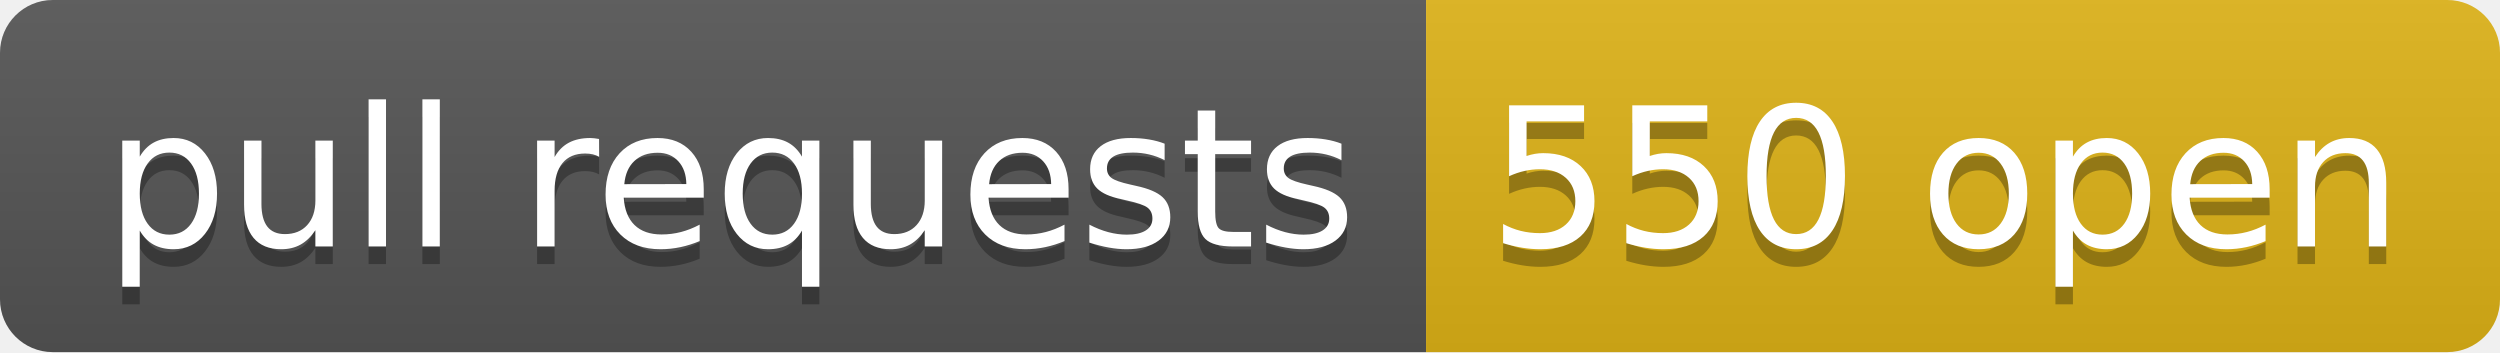
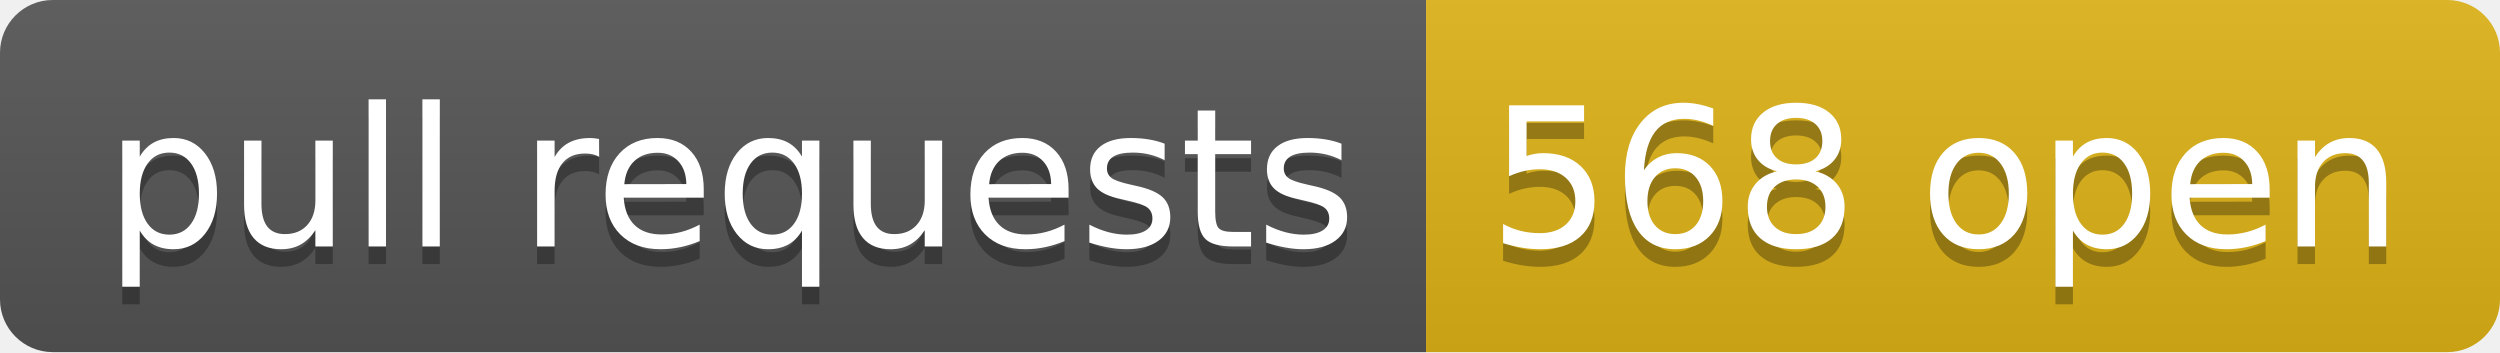
- <svg xmlns="http://www.w3.org/2000/svg" width="142" height="20" role="img" aria-label="pull requests: 550 open">
+ <svg xmlns="http://www.w3.org/2000/svg" width="142" height="20" role="img" aria-label="pull requests: 568 open">
  <linearGradient id="s" x2="0" y2="100%">
    <stop offset="0" stop-color="#bbb" stop-opacity=".1" />
    <stop offset="1" stop-opacity=".1" />
  </linearGradient>
  <clipPath id="r">
    <rect width="142" height="20" rx="3" fill="#fff" />
  </clipPath>
  <g clip-path="url(#r)">
    <rect width="81" height="20" fill="#555" />
    <rect x="81" width="61" height="20" fill="#dfb317" />
    <rect width="142" height="20" fill="url(#s)" />
  </g>
  <g fill="#fff" text-anchor="middle" font-family="Verdana,Geneva,DejaVu Sans,sans-serif" text-rendering="geometricPrecision" font-size="110">
    <text aria-hidden="true" x="415" y="150" fill="#010101" fill-opacity=".3" transform="scale(.1)" textLength="710">pull requests</text>
    <text x="415" y="140" transform="scale(.1)" fill="#fff" textLength="710">pull requests</text>
-     <text aria-hidden="true" x="1105" y="150" fill="#010101" fill-opacity=".3" transform="scale(.1)" textLength="510">550 open</text>
-     <text x="1105" y="140" transform="scale(.1)" fill="#fff" textLength="510">550 open</text>
+     <text aria-hidden="true" x="1105" y="150" fill="#010101" fill-opacity=".3" transform="scale(.1)" textLength="510">568 open</text>
+     <text x="1105" y="140" transform="scale(.1)" fill="#fff" textLength="510">568 open</text>
  </g>
</svg>
